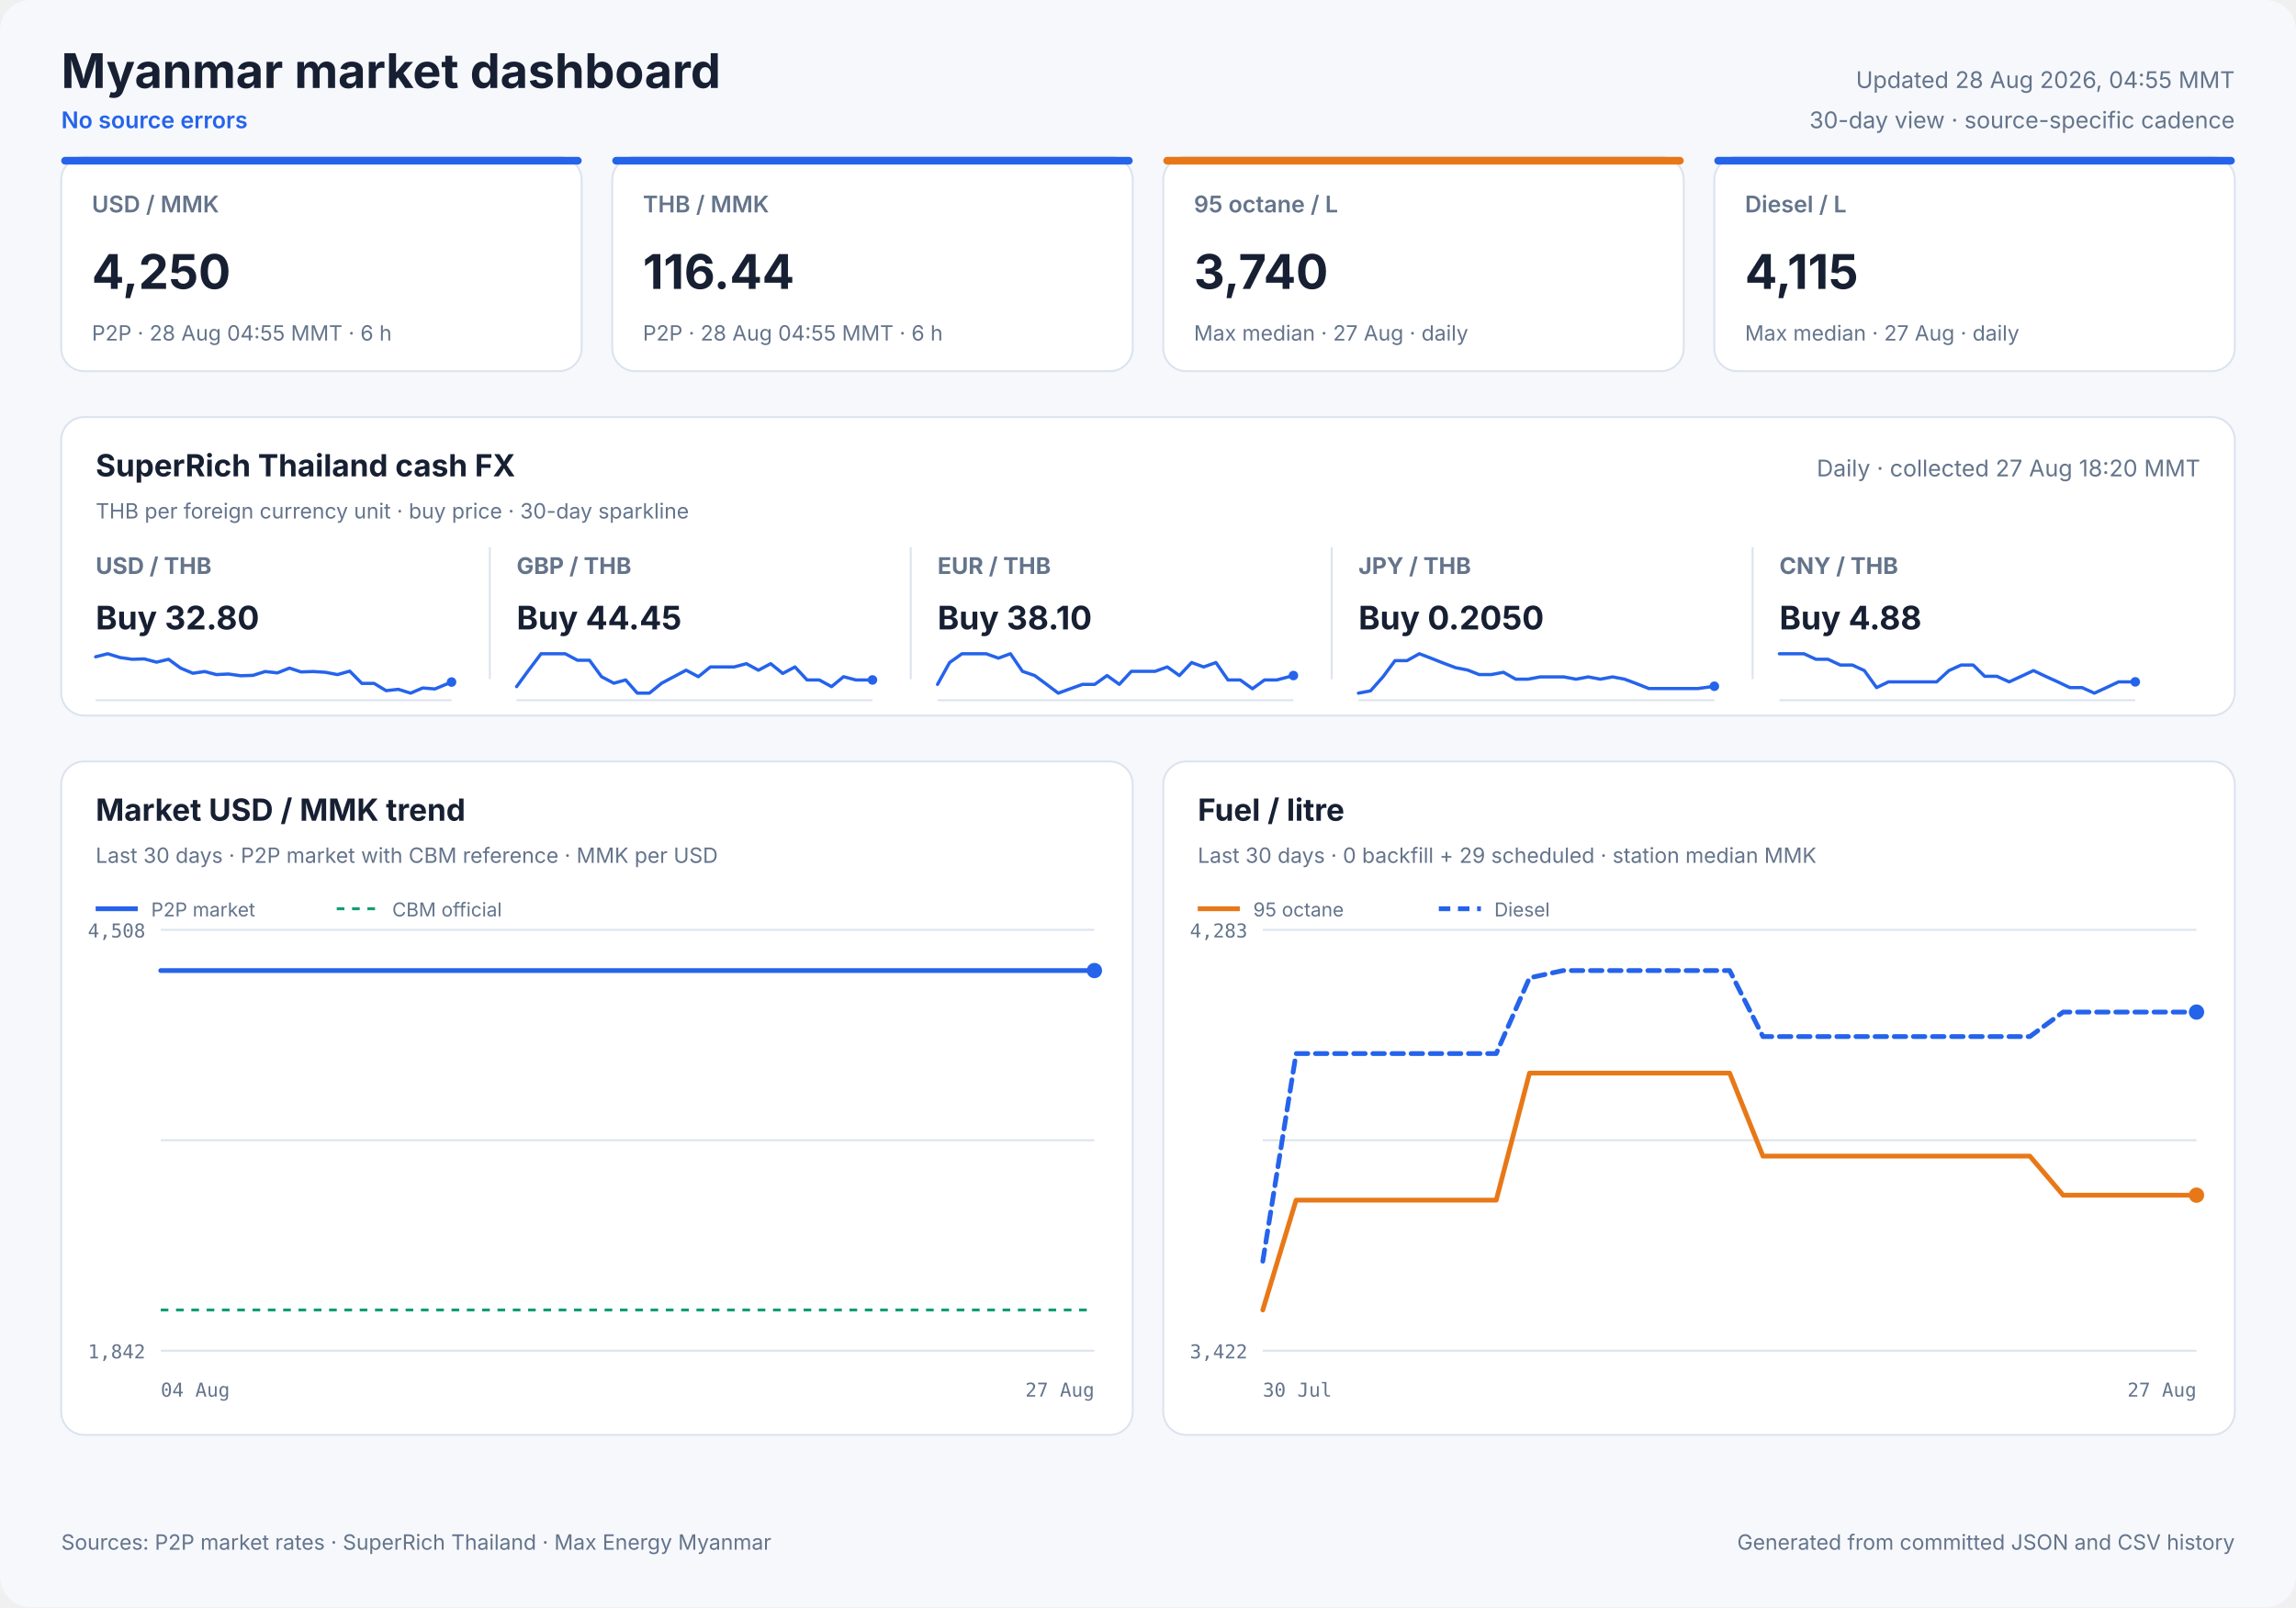
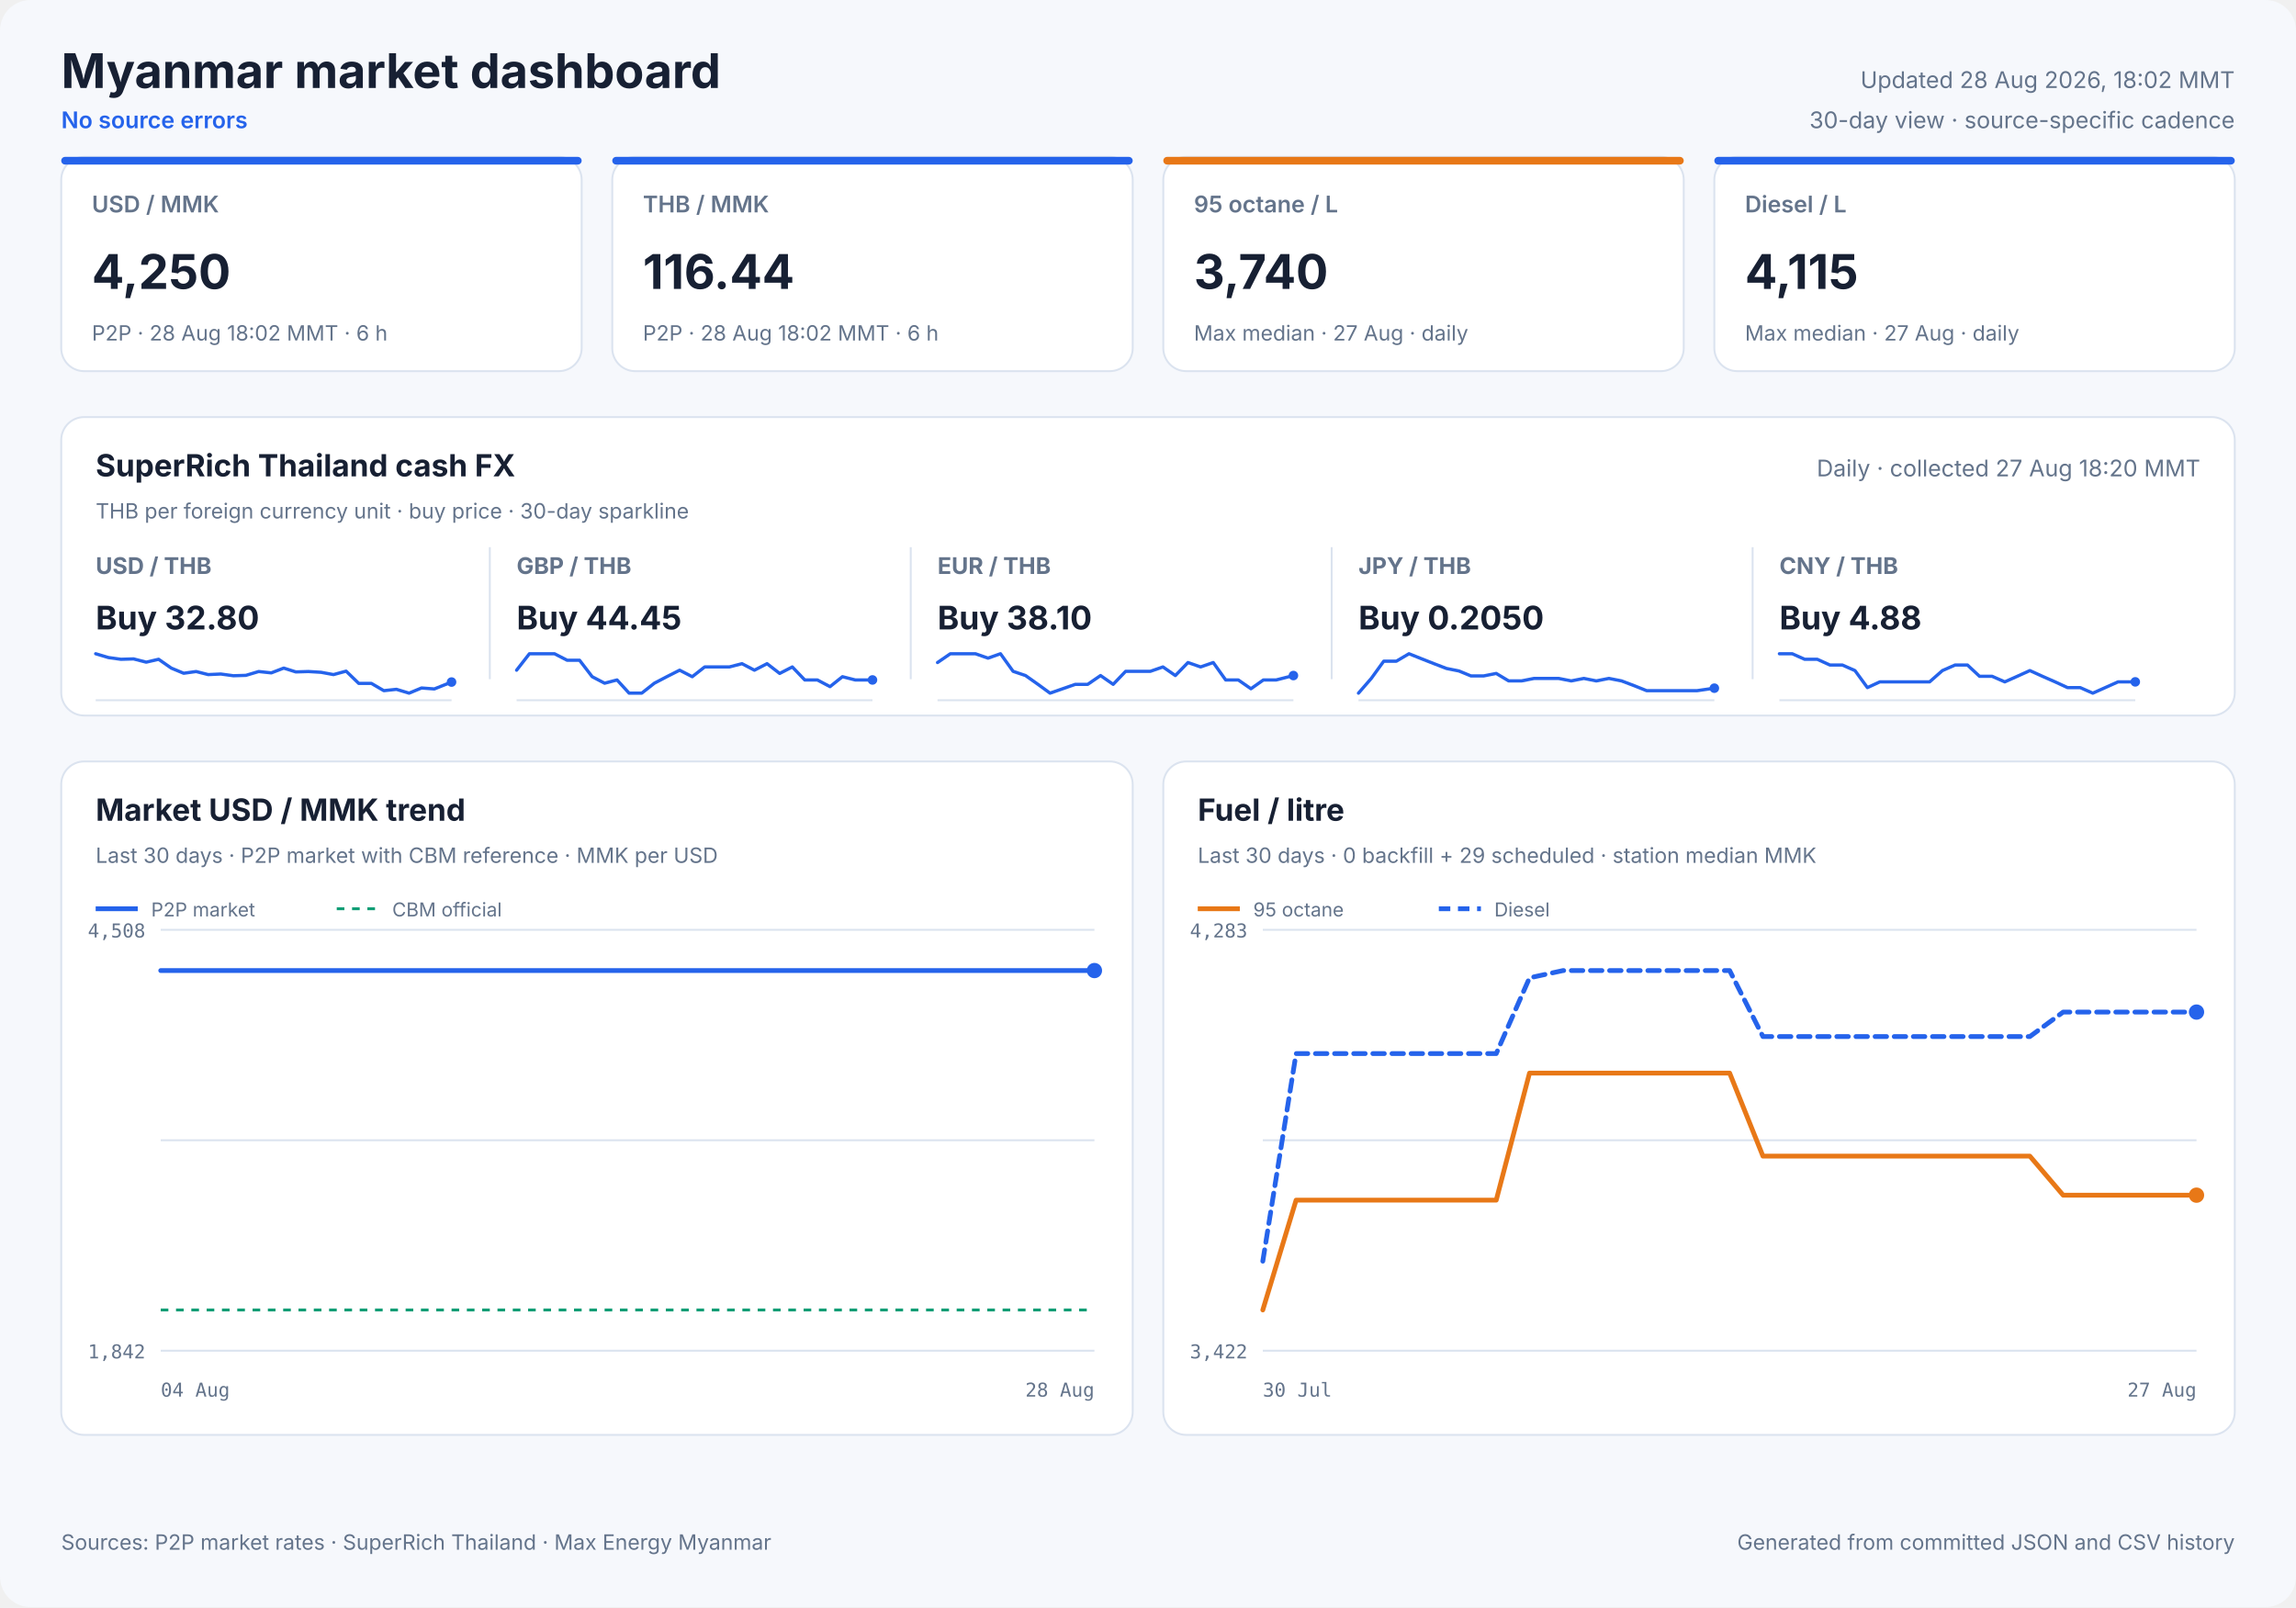
<svg xmlns="http://www.w3.org/2000/svg" width="1200" height="840" viewBox="0 0 1200 840" role="img">
  <style>
            text { font-family: Inter, ui-sans-serif, system-ui, -apple-system, sans-serif; fill: #172033; }
            .panel { fill: #ffffff; stroke: #dbe3ef; stroke-width: 1; }
            .title { font-size: 25px; font-weight: 700; }
            .freshness { font-size: 12px; fill: #64748b; }
            .status { font-size: 12px; fill: #2563eb; font-weight: 600; }
            .card-label { font-size: 12px; fill: #64748b; font-weight: 600; }
            .card-value { font-size: 25px; font-weight: 700; }
            .card-note { font-size: 11px; fill: #64748b; }
            .cash-pair { font-size: 12px; fill: #64748b; font-weight: 650; }
            .cash-value { font-size: 17px; font-weight: 700; }
            .cash-note { font-size: 11px; fill: #64748b; }
            .sparkline { stroke: #2563eb; stroke-width: 1.7; stroke-linecap: round; stroke-linejoin: round; }
            .sparkline-dot { fill: #2563eb; }
            .sparkline-baseline { stroke: #dbe3ef; stroke-width: 1; }
            .cash-sparkline-empty { font-size: 12px; fill: #94a3b8; }
            .panel-title { font-size: 16px; font-weight: 700; }
            .panel-subtitle { font-size: 11px; fill: #64748b; }
            .empty-title { font-size: 16px; font-weight: 650; fill: #64748b; }
            .empty-note { font-size: 12px; fill: #94a3b8; }
            .axis { font-size: 10px; fill: #64748b; font-family: ui-monospace, SFMono-Regular, monospace; }
            .legend { font-size: 10px; fill: #64748b; }
            .grid { stroke: #dbe3ef; stroke-width: 1; }
            .footer { font-size: 11px; fill: #64748b; }
        </style>
  <rect width="1200" height="840" rx="16" fill="#f6f8fc" />
  <text x="32" y="46" class="title" text-anchor="start">Myanmar market dashboard</text>
  <text x="32" y="67" class="status" text-anchor="start">No source errors</text>
-   <text x="1168" y="46" class="freshness" text-anchor="end">Updated 28 Aug 2026, 04:55 MMT</text>
+   <text x="1168" y="46" class="freshness" text-anchor="end">Updated 28 Aug 2026, 18:02 MMT</text>
  <text x="1168" y="67" class="freshness" text-anchor="end">30-day view · source-specific cadence</text>
  <rect x="32" y="82" width="272" height="112" rx="12" class="panel" />
  <rect x="32" y="82" width="272" height="4" rx="2" fill="#2563eb" />
  <text x="48" y="111" class="card-label" text-anchor="start">USD / MMK</text>
  <text x="48" y="151" class="card-value" text-anchor="start">4,250</text>
-   <text x="48" y="178" class="card-note" text-anchor="start">P2P · 28 Aug 04:55 MMT · 6 h</text>
+   <text x="48" y="178" class="card-note" text-anchor="start">P2P · 28 Aug 18:02 MMT · 6 h</text>
  <rect x="320" y="82" width="272" height="112" rx="12" class="panel" />
  <rect x="320" y="82" width="272" height="4" rx="2" fill="#2563eb" />
  <text x="336" y="111" class="card-label" text-anchor="start">THB / MMK</text>
  <text x="336" y="151" class="card-value" text-anchor="start">116.44</text>
-   <text x="336" y="178" class="card-note" text-anchor="start">P2P · 28 Aug 04:55 MMT · 6 h</text>
+   <text x="336" y="178" class="card-note" text-anchor="start">P2P · 28 Aug 18:02 MMT · 6 h</text>
  <rect x="608" y="82" width="272" height="112" rx="12" class="panel" />
  <rect x="608" y="82" width="272" height="4" rx="2" fill="#e87817" />
  <text x="624" y="111" class="card-label" text-anchor="start">95 octane / L</text>
  <text x="624" y="151" class="card-value" text-anchor="start">3,740</text>
  <text x="624" y="178" class="card-note" text-anchor="start">Max median · 27 Aug · daily</text>
  <rect x="896" y="82" width="272" height="112" rx="12" class="panel" />
  <rect x="896" y="82" width="272" height="4" rx="2" fill="#2563eb" />
  <text x="912" y="111" class="card-label" text-anchor="start">Diesel / L</text>
  <text x="912" y="151" class="card-value" text-anchor="start">4,115</text>
  <text x="912" y="178" class="card-note" text-anchor="start">Max median · 27 Aug · daily</text>
  <rect x="32" y="218" width="1136" height="156" rx="12" class="panel" />
  <text x="50" y="249" class="panel-title" text-anchor="start">SuperRich Thailand cash FX</text>
  <text x="50" y="271" class="panel-subtitle" text-anchor="start">THB per foreign currency unit · buy price · 30-day sparkline</text>
  <text x="1150" y="249" class="freshness" text-anchor="end">Daily · collected 27 Aug 18:20 MMT</text>
  <text x="50" y="300" class="cash-pair" text-anchor="start">USD / THB</text>
  <text x="50" y="329" class="cash-value" text-anchor="start">Buy 32.80</text>
  <line x1="50" y1="366.0" x2="236" y2="366.0" class="sparkline-baseline" />
-   <polyline points="50.0,343.3 56.3,341.7 62.8,343.7 69.1,344.6 75.4,344.4 81.8,346.1 88.1,344.6 94.4,349.2 100.8,351.9 107.0,351.0 113.1,352.6 119.4,352.3 125.8,353.2 132.2,353.0 138.6,351.0 145.0,351.7 151.3,349.2 157.3,351.2 163.7,351.0 170.1,351.4 176.4,352.6 182.8,350.8 189.1,357.2 195.5,357.2 201.8,361.0 208.2,360.3 214.6,362.3 220.9,359.6 227.3,360.1 236.0,356.5" fill="none" class="sparkline" />
+   <polyline points="50.0,341.7 56.7,343.7 63.2,344.6 69.8,344.4 76.4,346.1 82.9,344.6 89.5,349.2 96.0,351.9 102.5,351.0 108.8,352.6 115.4,352.3 122.0,353.2 128.5,353.0 135.2,351.0 141.8,351.7 148.3,349.2 154.6,351.2 161.2,351.0 167.8,351.4 174.3,352.6 180.9,350.8 187.5,357.2 194.1,357.2 200.6,361.0 207.2,360.3 213.8,362.3 220.3,359.6 227.0,360.1 236.0,356.5" fill="none" class="sparkline" />
  <circle cx="236.0" cy="356.5" r="2.5" class="sparkline-dot" />
  <line x1="256" y1="286" x2="256" y2="355" class="grid" />
  <text x="270" y="300" class="cash-pair" text-anchor="start">GBP / THB</text>
  <text x="270" y="329" class="cash-value" text-anchor="start">Buy 44.45</text>
  <line x1="270" y1="366.0" x2="456" y2="366.0" class="sparkline-baseline" />
-   <polyline points="270.0,358.9 276.3,350.3 282.8,341.7 289.1,341.7 295.4,341.7 301.8,345.1 308.1,345.1 314.4,353.7 320.8,357.1 327.0,355.4 333.1,362.3 339.4,362.3 345.8,357.1 352.2,353.7 358.6,350.3 365.0,353.7 371.3,348.6 377.3,348.6 383.7,348.6 390.1,346.9 396.4,350.3 402.8,346.9 409.1,352.0 415.5,348.6 421.8,355.4 428.2,355.4 434.6,358.9 440.9,353.7 447.3,355.4 456.0,355.4" fill="none" class="sparkline" />
+   <polyline points="270.0,350.3 276.7,341.7 283.2,341.7 289.8,341.7 296.4,345.1 302.9,345.1 309.5,353.7 316.0,357.1 322.5,355.4 328.8,362.3 335.4,362.3 342.0,357.1 348.5,353.7 355.2,350.3 361.8,353.7 368.3,348.6 374.6,348.6 381.2,348.6 387.8,346.9 394.3,350.3 400.9,346.9 407.5,352.0 414.1,348.6 420.6,355.4 427.2,355.4 433.8,358.9 440.3,353.7 447.0,355.4 456.0,355.4" fill="none" class="sparkline" />
  <circle cx="456.0" cy="355.4" r="2.5" class="sparkline-dot" />
  <line x1="476" y1="286" x2="476" y2="355" class="grid" />
  <text x="490" y="300" class="cash-pair" text-anchor="start">EUR / THB</text>
  <text x="490" y="329" class="cash-value" text-anchor="start">Buy 38.10</text>
  <line x1="490" y1="366.0" x2="676" y2="366.0" class="sparkline-baseline" />
-   <polyline points="490.0,357.7 496.3,346.3 502.8,341.7 509.1,341.7 515.4,341.7 521.8,344.0 528.1,341.7 534.4,350.9 540.8,353.1 547.0,357.7 553.1,362.3 559.4,360.0 565.8,357.7 572.2,357.7 578.6,353.1 585.0,357.7 591.3,350.9 597.3,350.9 603.7,350.9 610.1,348.6 616.4,353.1 622.8,346.3 629.1,348.6 635.5,346.3 641.8,355.4 648.2,355.4 654.6,360.0 660.9,355.4 667.3,355.4 676.0,353.1" fill="none" class="sparkline" />
+   <polyline points="490.0,346.3 496.7,341.7 503.2,341.7 509.8,341.7 516.4,344.0 522.9,341.7 529.5,350.9 536.0,353.1 542.5,357.7 548.8,362.3 555.4,360.0 562.0,357.7 568.5,357.7 575.2,353.1 581.8,357.7 588.3,350.9 594.6,350.9 601.2,350.9 607.8,348.6 614.3,353.1 620.9,346.3 627.5,348.6 634.1,346.3 640.6,355.4 647.2,355.4 653.8,360.0 660.3,355.4 667.0,355.4 676.0,353.1" fill="none" class="sparkline" />
  <circle cx="676.0" cy="353.1" r="2.5" class="sparkline-dot" />
  <line x1="696" y1="286" x2="696" y2="355" class="grid" />
  <text x="710" y="300" class="cash-pair" text-anchor="start">JPY / THB</text>
  <text x="710" y="329" class="cash-value" text-anchor="start">Buy 0.2050</text>
  <line x1="710" y1="366.0" x2="896" y2="366.0" class="sparkline-baseline" />
-   <polyline points="710.0,362.3 716.3,361.1 722.8,353.8 729.1,345.3 735.4,345.3 741.8,341.7 748.1,344.1 754.4,346.6 760.8,349.0 767.0,350.2 773.1,352.6 779.4,352.6 785.8,351.4 792.2,355.0 798.6,355.0 805.0,353.8 811.3,353.8 817.3,353.8 823.7,355.0 830.1,353.8 836.4,355.0 842.8,353.8 849.1,355.0 855.5,357.4 861.8,359.9 868.2,359.9 874.6,359.9 880.9,359.9 887.3,359.9 896.0,358.7" fill="none" class="sparkline" />
-   <circle cx="896.0" cy="358.7" r="2.5" class="sparkline-dot" />
+   <polyline points="710.0,362.3 716.7,354.6 723.2,345.6 729.8,345.6 736.4,341.7 742.9,344.3 749.5,346.9 756.0,349.4 762.5,350.7 768.8,353.3 775.4,353.3 782.0,352.0 788.5,355.9 795.2,355.9 801.8,354.6 808.3,354.6 814.6,354.6 821.2,355.9 827.8,354.6 834.3,355.9 840.9,354.6 847.5,355.9 854.1,358.4 860.6,361.0 867.2,361.0 873.8,361.0 880.3,361.0 887.0,361.0 896.0,359.7" fill="none" class="sparkline" />
+   <circle cx="896.0" cy="359.7" r="2.5" class="sparkline-dot" />
  <line x1="916" y1="286" x2="916" y2="355" class="grid" />
  <text x="930" y="300" class="cash-pair" text-anchor="start">CNY / THB</text>
  <text x="930" y="329" class="cash-value" text-anchor="start">Buy 4.88</text>
  <line x1="930" y1="366.0" x2="1116" y2="366.0" class="sparkline-baseline" />
-   <polyline points="930.0,341.7 936.3,341.7 942.8,341.7 949.1,344.6 955.4,344.6 961.8,347.6 968.1,347.6 974.4,350.5 980.8,359.4 987.0,356.4 993.1,356.4 999.4,356.4 1005.8,356.4 1012.2,356.4 1018.6,350.5 1025.0,347.6 1031.3,347.6 1037.3,353.5 1043.7,353.5 1050.1,356.4 1056.4,353.5 1062.8,350.5 1069.1,353.5 1075.5,356.4 1081.8,359.4 1088.2,359.4 1094.6,362.3 1100.9,359.4 1107.3,356.4 1116.0,356.4" fill="none" class="sparkline" />
+   <polyline points="930.0,341.7 936.7,341.7 943.2,344.6 949.8,344.6 956.4,347.6 962.9,347.6 969.5,350.5 976.0,359.4 982.5,356.4 988.8,356.4 995.4,356.4 1002.0,356.4 1008.5,356.4 1015.2,350.5 1021.8,347.6 1028.3,347.6 1034.6,353.5 1041.2,353.5 1047.8,356.4 1054.3,353.5 1060.9,350.5 1067.5,353.5 1074.1,356.4 1080.6,359.4 1087.2,359.4 1093.8,362.3 1100.3,359.4 1107.0,356.4 1116.0,356.4" fill="none" class="sparkline" />
  <circle cx="1116.0" cy="356.4" r="2.5" class="sparkline-dot" />
  <rect x="32" y="398" width="560" height="352" rx="12" class="panel" />
  <text x="50" y="429" class="panel-title" text-anchor="start">Market USD / MMK trend</text>
  <text x="50" y="451" class="panel-subtitle" text-anchor="start">Last 30 days · P2P market with CBM reference · MMK per USD</text>
  <line x1="84" y1="486.0" x2="572" y2="486.0" class="grid" />
  <line x1="84" y1="596.0" x2="572" y2="596.0" class="grid" />
  <line x1="84" y1="706.0" x2="572" y2="706.0" class="grid" />
  <text x="76" y="490" class="axis" text-anchor="end">4,508</text>
  <text x="76" y="710" class="axis" text-anchor="end">1,842</text>
  <text x="84" y="730" class="axis" text-anchor="start">04 Aug</text>
-   <text x="572" y="730" class="axis" text-anchor="end">27 Aug</text>
+   <text x="572" y="730" class="axis" text-anchor="end">28 Aug</text>
  <line x1="84" y1="684.7" x2="572" y2="684.7" stroke="#0f9d75" stroke-width="1.5" stroke-dasharray="4 4" />
-   <polyline points="84.0,507.3 88.6,507.3 95.3,507.3 100.1,507.3 104.9,507.3 109.5,507.3 116.3,507.3 121.1,507.3 125.8,507.3 134.2,507.3 136.9,507.3 140.7,507.3 145.9,507.3 150.8,507.3 156.9,507.3 161.3,507.3 166.5,507.3 171.5,507.3 178.0,507.3 182.3,507.3 187.5,507.3 192.4,507.3 199.0,507.3 203.8,507.3 208.8,507.3 213.6,507.3 219.8,507.3 224.3,507.3 229.7,507.3 241.2,507.3 245.5,507.3 250.7,507.3 255.6,507.3 262.1,507.3 266.4,507.3 271.6,507.3 276.5,507.3 283.1,507.3 287.3,507.3 292.5,507.3 297.3,507.3 303.0,507.3 307.5,507.3 312.7,507.3 317.8,507.3 324.0,507.3 328.4,507.3 333.7,507.3 338.7,507.3 344.9,507.3 349.7,507.3 354.7,507.3 359.8,507.3 365.8,507.3 370.4,507.3 375.6,507.3 380.7,507.3 386.7,507.3 391.3,507.3 396.6,507.3 401.6,507.3 407.6,507.3 412.2,507.3 417.6,507.3 422.6,507.3 428.6,507.3 433.2,507.3 438.5,507.3 443.5,507.3 449.5,507.3 454.0,507.3 459.2,507.3 464.3,507.3 470.5,507.3 474.9,507.3 480.2,507.3 485.2,507.3 491.4,507.3 496.2,507.3 501.4,507.3 506.3,507.3 512.3,507.3 516.9,507.3 522.2,507.3 527.2,507.3 533.3,507.3 537.8,507.3 543.3,507.3 549.2,507.3 561.2,507.3 572.0,507.3" fill="none" stroke="#2563eb" stroke-width="2.5" stroke-linecap="round" stroke-linejoin="round" />
+   <polyline points="84.0,507.3 88.5,507.3 95.0,507.3 99.7,507.3 104.4,507.3 108.9,507.3 115.5,507.3 120.2,507.3 124.8,507.3 133.1,507.3 135.6,507.3 139.4,507.3 144.5,507.3 149.3,507.3 155.3,507.3 159.5,507.3 164.6,507.3 169.5,507.3 175.8,507.3 180.0,507.3 185.1,507.3 190.0,507.3 196.4,507.3 201.1,507.3 205.9,507.3 210.7,507.3 216.7,507.3 221.1,507.3 226.3,507.3 237.6,507.3 241.8,507.3 246.8,507.3 251.6,507.3 258.1,507.3 262.2,507.3 267.3,507.3 272.1,507.3 278.5,507.3 282.6,507.3 287.7,507.3 292.4,507.3 298.0,507.3 302.4,507.3 307.5,507.3 312.4,507.3 318.5,507.3 322.8,507.3 327.9,507.3 332.9,507.3 338.9,507.3 343.6,507.3 348.5,507.3 353.5,507.3 359.3,507.3 363.8,507.3 369.0,507.3 373.9,507.3 379.8,507.3 384.3,507.3 389.4,507.3 394.3,507.3 400.2,507.3 404.7,507.3 409.9,507.3 414.9,507.3 420.8,507.3 425.2,507.3 430.4,507.3 435.3,507.3 441.1,507.3 445.5,507.3 450.6,507.3 455.6,507.3 461.7,507.3 466.0,507.3 471.1,507.3 476.0,507.3 482.1,507.3 486.8,507.3 491.8,507.3 496.7,507.3 502.5,507.3 507.0,507.3 512.2,507.3 517.1,507.3 523.0,507.3 527.4,507.3 532.8,507.3 538.5,507.3 550.2,507.3 560.8,507.3 572.0,507.3" fill="none" stroke="#2563eb" stroke-width="2.5" stroke-linecap="round" stroke-linejoin="round" />
  <circle cx="572.0" cy="507.3" r="4" fill="#2563eb" />
  <line x1="50" y1="475" x2="72" y2="475" stroke="#2563eb" stroke-width="2.5" />
  <text x="79" y="479" class="legend" text-anchor="start">P2P market</text>
  <line x1="176" y1="475" x2="198" y2="475" stroke="#0f9d75" stroke-width="1.5" stroke-dasharray="4 4" />
  <text x="205" y="479" class="legend" text-anchor="start">CBM official</text>
  <rect x="608" y="398" width="560" height="352" rx="12" class="panel" />
  <text x="626" y="429" class="panel-title" text-anchor="start">Fuel / litre</text>
  <text x="626" y="451" class="panel-subtitle" text-anchor="start">Last 30 days · 0 backfill + 29 scheduled · station median MMK</text>
  <line x1="660" y1="486.0" x2="1148" y2="486.0" class="grid" />
  <line x1="660" y1="596.0" x2="1148" y2="596.0" class="grid" />
  <line x1="660" y1="706.0" x2="1148" y2="706.0" class="grid" />
  <text x="652" y="490" class="axis" text-anchor="end">4,283</text>
  <text x="652" y="710" class="axis" text-anchor="end">3,422</text>
  <text x="660" y="730" class="axis" text-anchor="start">30 Jul</text>
  <text x="1148" y="730" class="axis" text-anchor="end">27 Aug</text>
  <polyline points="660.0,684.7 677.4,627.3 694.9,627.3 712.3,627.3 729.7,627.3 747.1,627.3 764.6,627.3 782.0,627.3 799.4,560.9 816.9,560.9 834.3,560.9 851.7,560.9 869.1,560.9 886.6,560.9 904.0,560.9 921.4,604.3 938.9,604.3 956.3,604.3 973.7,604.3 991.1,604.3 1008.6,604.3 1026.0,604.3 1043.4,604.3 1060.9,604.3 1078.3,624.7 1095.7,624.7 1113.1,624.7 1130.6,624.7 1148.0,624.7" fill="none" stroke="#e87817" stroke-width="2.5" stroke-linecap="round" stroke-linejoin="round" />
  <circle cx="1148.0" cy="624.7" r="4" fill="#e87817" />
  <line x1="626" y1="475" x2="648" y2="475" stroke="#e87817" stroke-width="2.5" />
  <text x="655" y="479" class="legend" text-anchor="start">95 octane</text>
  <polyline points="660.0,659.2 677.4,550.7 694.9,550.7 712.3,550.7 729.7,550.7 747.1,550.7 764.6,550.7 782.0,550.7 799.4,511.1 816.9,507.3 834.3,507.3 851.7,507.3 869.1,507.3 886.6,507.3 904.0,507.3 921.4,541.8 938.9,541.8 956.3,541.8 973.7,541.8 991.1,541.8 1008.6,541.8 1026.0,541.8 1043.4,541.8 1060.9,541.8 1078.3,529.0 1095.7,529.0 1113.1,529.0 1130.6,529.0 1148.0,529.0" fill="none" stroke="#2563eb" stroke-width="2.5" stroke-linecap="round" stroke-linejoin="round" stroke-dasharray="6 4" />
  <circle cx="1148.0" cy="529.0" r="4" fill="#2563eb" />
  <line x1="752" y1="475" x2="774" y2="475" stroke="#2563eb" stroke-width="2.5" stroke-dasharray="6 4" />
  <text x="781" y="479" class="legend" text-anchor="start">Diesel</text>
  <text x="32" y="810" class="footer" text-anchor="start">Sources: P2P market rates · SuperRich Thailand · Max Energy Myanmar</text>
  <text x="1168" y="810" class="footer" text-anchor="end">Generated from committed JSON and CSV history</text>
</svg>
